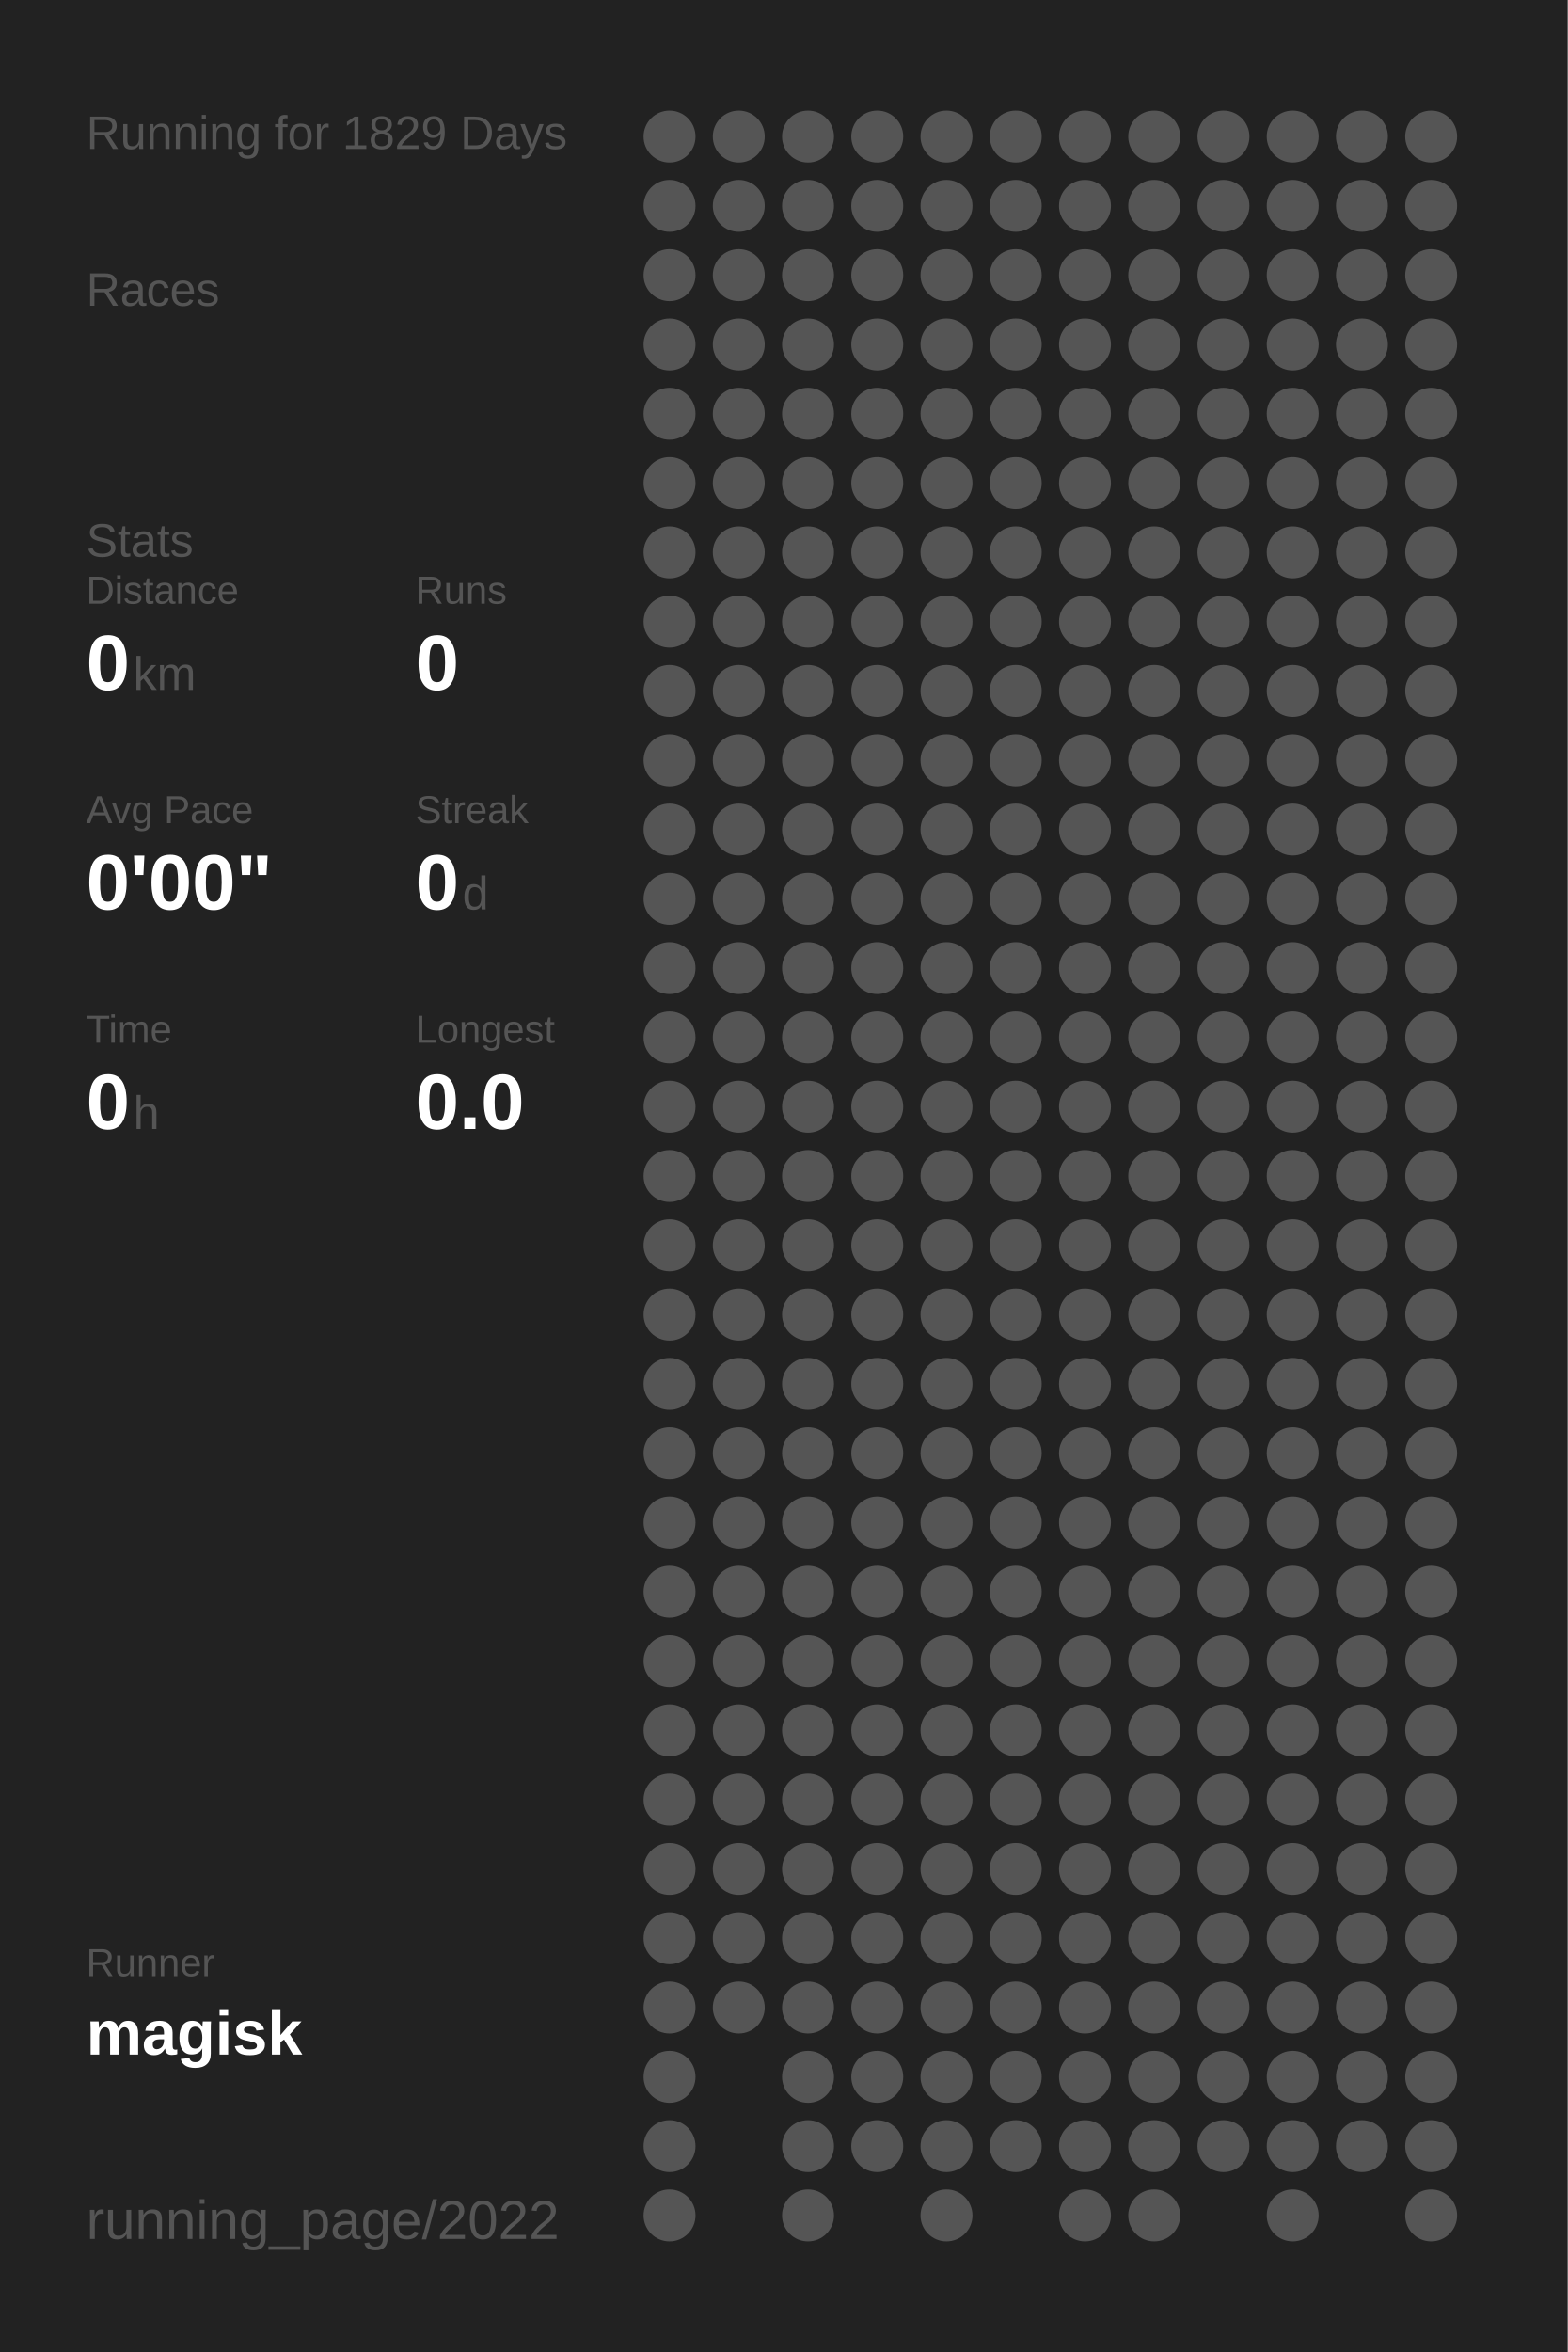
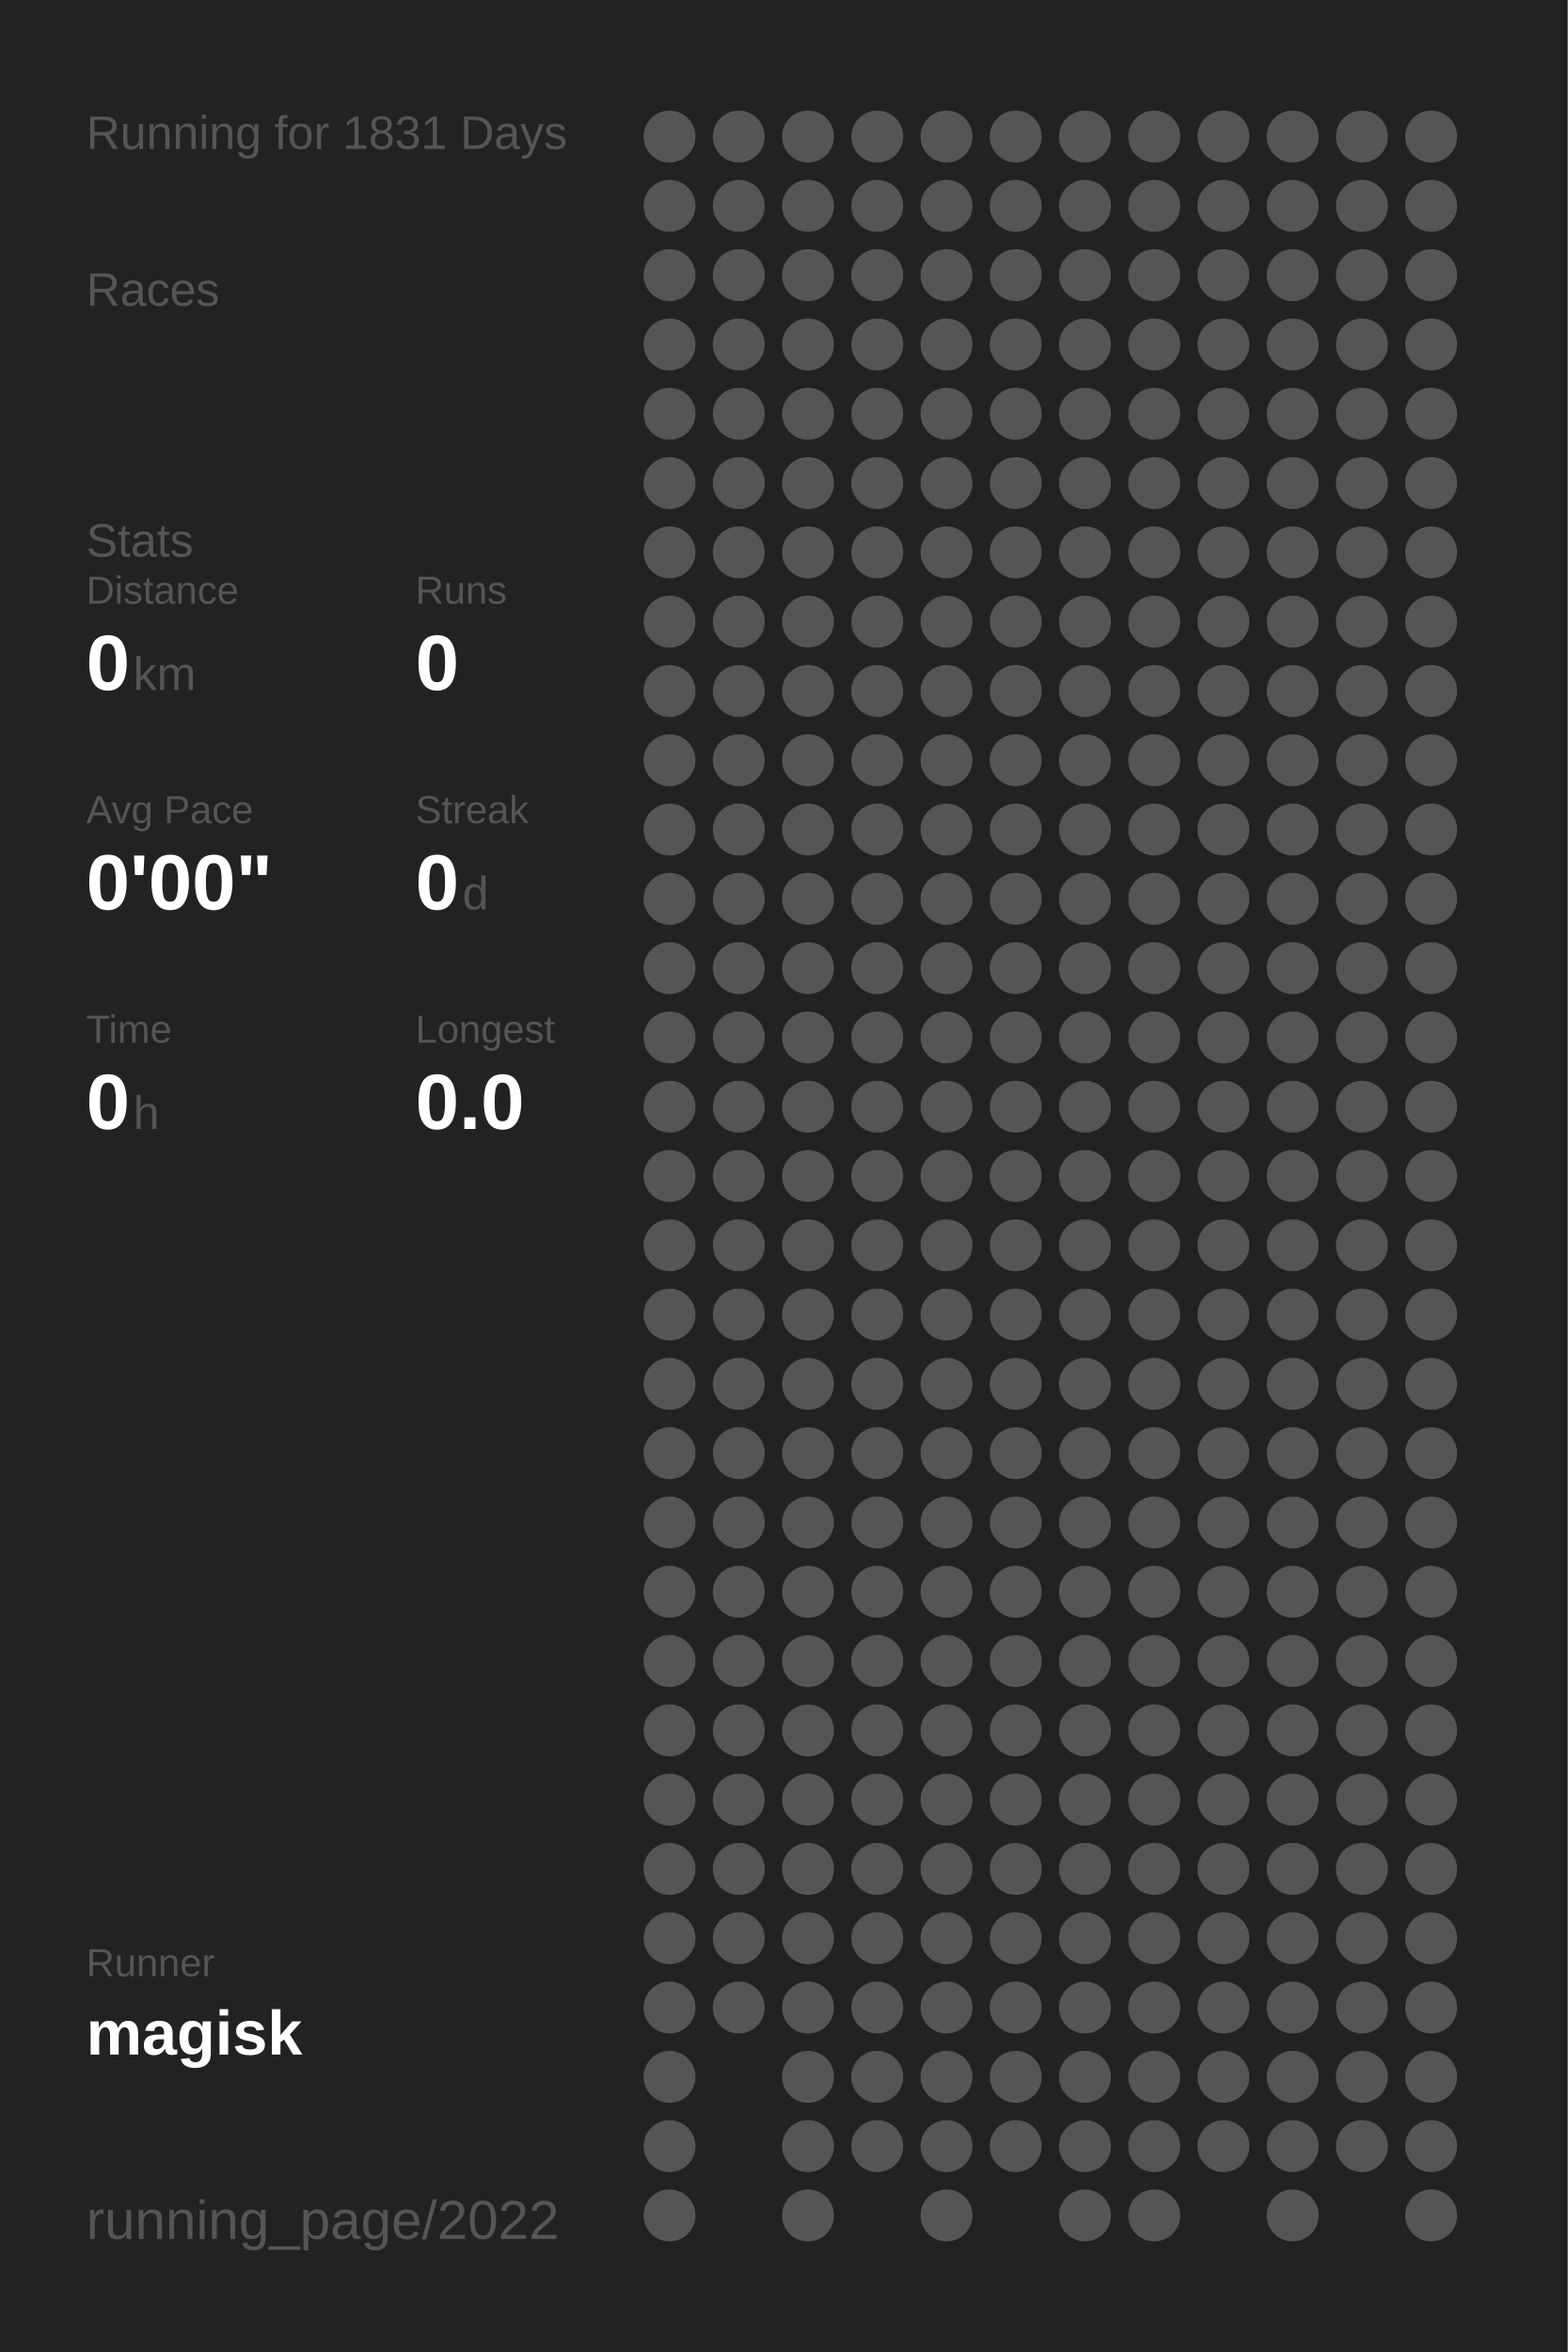
<svg xmlns="http://www.w3.org/2000/svg" baseProfile="full" height="300mm" version="1.1" viewBox="0,0,200,300" width="200mm">
  <defs />
  <rect fill="#222222" height="300" width="200" x="0" y="0" />
-   <text fill="#555555" style="font-size:6px; font-family:Arial;" x="11" y="19">Running for 1829 Days</text>
+   <text fill="#555555" style="font-size:6px; font-family:Arial;" x="11" y="19">Running for 1831 Days</text>
  <text fill="#555555" style="font-size:6px; font-family:Arial;" x="11" y="39">Races</text>
  <text fill="#555555" style="font-size:6px; font-family:Arial;" x="11" y="71">Stats</text>
  <text fill="#555555" style="font-size:5px; font-family:Arial;" x="11" y="77">Distance</text>
  <text fill="#FFFFFF" style="font-size:10px; font-family:Arial; font-weight:bold;" x="11" y="88">0</text>
  <text fill="#555555" style="font-size:6px; font-family:Arial;" x="17" y="88">km</text>
  <text fill="#555555" style="font-size:5px; font-family:Arial;" x="53" y="77">Runs</text>
  <text fill="#FFFFFF" style="font-size:10px; font-family:Arial; font-weight:bold;" x="53" y="88">0</text>
  <text fill="#555555" style="font-size:5px; font-family:Arial;" x="11" y="105">Avg Pace</text>
  <text fill="#FFFFFF" style="font-size:10px; font-family:Arial; font-weight:bold;" x="11" y="116">0'00"</text>
  <text fill="#555555" style="font-size:5px; font-family:Arial;" x="53" y="105">Streak</text>
  <text fill="#FFFFFF" style="font-size:10px; font-family:Arial; font-weight:bold;" x="53" y="116">0</text>
  <text fill="#555555" style="font-size:6px; font-family:Arial;" x="59" y="116">d</text>
  <text fill="#555555" style="font-size:5px; font-family:Arial;" x="11" y="133">Time</text>
  <text fill="#FFFFFF" style="font-size:10px; font-family:Arial; font-weight:bold;" x="11" y="144">0</text>
  <text fill="#555555" style="font-size:6px; font-family:Arial;" x="17" y="144">h</text>
  <text fill="#555555" style="font-size:5px; font-family:Arial;" x="53" y="133">Longest</text>
  <text fill="#FFFFFF" style="font-size:10px; font-family:Arial; font-weight:bold;" x="53" y="144">0.0</text>
  <text fill="#555555" style="font-size:5px; font-family:Arial;" x="11" y="252.065">Runner</text>
  <text fill="#FFFFFF" style="font-size:8px; font-family:Arial; font-weight:bold;" x="11" y="262.065">magisk</text>
  <text fill="#555555" style="font-size:7px; font-family:Arial;" x="11" y="285.581">running_page/2022</text>
  <circle cx="85.417" cy="17.419" fill="#555555" r="3.312" />
  <circle cx="85.417" cy="26.258" fill="#555555" r="3.312" />
  <circle cx="85.417" cy="35.097" fill="#555555" r="3.312" />
  <circle cx="85.417" cy="43.935" fill="#555555" r="3.312" />
  <circle cx="85.417" cy="52.774" fill="#555555" r="3.312" />
  <circle cx="85.417" cy="61.613" fill="#555555" r="3.312" />
  <circle cx="85.417" cy="70.452" fill="#555555" r="3.312" />
  <circle cx="85.417" cy="79.29" fill="#555555" r="3.312" />
  <circle cx="85.417" cy="88.129" fill="#555555" r="3.312" />
  <circle cx="85.417" cy="96.968" fill="#555555" r="3.312" />
  <circle cx="85.417" cy="105.806" fill="#555555" r="3.312" />
  <circle cx="85.417" cy="114.645" fill="#555555" r="3.312" />
  <circle cx="85.417" cy="123.484" fill="#555555" r="3.312" />
  <circle cx="85.417" cy="132.323" fill="#555555" r="3.312" />
  <circle cx="85.417" cy="141.161" fill="#555555" r="3.312" />
  <circle cx="85.417" cy="150" fill="#555555" r="3.312" />
  <circle cx="85.417" cy="158.839" fill="#555555" r="3.312" />
  <circle cx="85.417" cy="167.677" fill="#555555" r="3.312" />
  <circle cx="85.417" cy="176.516" fill="#555555" r="3.312" />
  <circle cx="85.417" cy="185.355" fill="#555555" r="3.312" />
  <circle cx="85.417" cy="194.194" fill="#555555" r="3.312" />
  <circle cx="85.417" cy="203.032" fill="#555555" r="3.312" />
  <circle cx="85.417" cy="211.871" fill="#555555" r="3.312" />
  <circle cx="85.417" cy="220.71" fill="#555555" r="3.312" />
  <circle cx="85.417" cy="229.548" fill="#555555" r="3.312" />
  <circle cx="85.417" cy="238.387" fill="#555555" r="3.312" />
  <circle cx="85.417" cy="247.226" fill="#555555" r="3.312" />
  <circle cx="85.417" cy="256.065" fill="#555555" r="3.312" />
  <circle cx="85.417" cy="264.903" fill="#555555" r="3.312" />
  <circle cx="85.417" cy="273.742" fill="#555555" r="3.312" />
  <circle cx="85.417" cy="282.581" fill="#555555" r="3.312" />
  <circle cx="94.25" cy="17.419" fill="#555555" r="3.312" />
  <circle cx="94.25" cy="26.258" fill="#555555" r="3.312" />
  <circle cx="94.25" cy="35.097" fill="#555555" r="3.312" />
  <circle cx="94.25" cy="43.935" fill="#555555" r="3.312" />
  <circle cx="94.25" cy="52.774" fill="#555555" r="3.312" />
  <circle cx="94.25" cy="61.613" fill="#555555" r="3.312" />
  <circle cx="94.25" cy="70.452" fill="#555555" r="3.312" />
  <circle cx="94.25" cy="79.29" fill="#555555" r="3.312" />
  <circle cx="94.25" cy="88.129" fill="#555555" r="3.312" />
  <circle cx="94.25" cy="96.968" fill="#555555" r="3.312" />
  <circle cx="94.25" cy="105.806" fill="#555555" r="3.312" />
  <circle cx="94.25" cy="114.645" fill="#555555" r="3.312" />
  <circle cx="94.25" cy="123.484" fill="#555555" r="3.312" />
  <circle cx="94.25" cy="132.323" fill="#555555" r="3.312" />
  <circle cx="94.25" cy="141.161" fill="#555555" r="3.312" />
  <circle cx="94.25" cy="150" fill="#555555" r="3.312" />
  <circle cx="94.25" cy="158.839" fill="#555555" r="3.312" />
  <circle cx="94.25" cy="167.677" fill="#555555" r="3.312" />
  <circle cx="94.25" cy="176.516" fill="#555555" r="3.312" />
  <circle cx="94.25" cy="185.355" fill="#555555" r="3.312" />
  <circle cx="94.25" cy="194.194" fill="#555555" r="3.312" />
  <circle cx="94.25" cy="203.032" fill="#555555" r="3.312" />
  <circle cx="94.25" cy="211.871" fill="#555555" r="3.312" />
  <circle cx="94.25" cy="220.71" fill="#555555" r="3.312" />
  <circle cx="94.25" cy="229.548" fill="#555555" r="3.312" />
  <circle cx="94.25" cy="238.387" fill="#555555" r="3.312" />
  <circle cx="94.25" cy="247.226" fill="#555555" r="3.312" />
  <circle cx="94.25" cy="256.065" fill="#555555" r="3.312" />
  <circle cx="103.083" cy="17.419" fill="#555555" r="3.312" />
  <circle cx="103.083" cy="26.258" fill="#555555" r="3.312" />
  <circle cx="103.083" cy="35.097" fill="#555555" r="3.312" />
  <circle cx="103.083" cy="43.935" fill="#555555" r="3.312" />
  <circle cx="103.083" cy="52.774" fill="#555555" r="3.312" />
  <circle cx="103.083" cy="61.613" fill="#555555" r="3.312" />
  <circle cx="103.083" cy="70.452" fill="#555555" r="3.312" />
  <circle cx="103.083" cy="79.29" fill="#555555" r="3.312" />
  <circle cx="103.083" cy="88.129" fill="#555555" r="3.312" />
  <circle cx="103.083" cy="96.968" fill="#555555" r="3.312" />
  <circle cx="103.083" cy="105.806" fill="#555555" r="3.312" />
  <circle cx="103.083" cy="114.645" fill="#555555" r="3.312" />
  <circle cx="103.083" cy="123.484" fill="#555555" r="3.312" />
  <circle cx="103.083" cy="132.323" fill="#555555" r="3.312" />
  <circle cx="103.083" cy="141.161" fill="#555555" r="3.312" />
  <circle cx="103.083" cy="150" fill="#555555" r="3.312" />
  <circle cx="103.083" cy="158.839" fill="#555555" r="3.312" />
  <circle cx="103.083" cy="167.677" fill="#555555" r="3.312" />
  <circle cx="103.083" cy="176.516" fill="#555555" r="3.312" />
  <circle cx="103.083" cy="185.355" fill="#555555" r="3.312" />
  <circle cx="103.083" cy="194.194" fill="#555555" r="3.312" />
  <circle cx="103.083" cy="203.032" fill="#555555" r="3.312" />
  <circle cx="103.083" cy="211.871" fill="#555555" r="3.312" />
  <circle cx="103.083" cy="220.71" fill="#555555" r="3.312" />
  <circle cx="103.083" cy="229.548" fill="#555555" r="3.312" />
  <circle cx="103.083" cy="238.387" fill="#555555" r="3.312" />
  <circle cx="103.083" cy="247.226" fill="#555555" r="3.312" />
  <circle cx="103.083" cy="256.065" fill="#555555" r="3.312" />
  <circle cx="103.083" cy="264.903" fill="#555555" r="3.312" />
  <circle cx="103.083" cy="273.742" fill="#555555" r="3.312" />
  <circle cx="103.083" cy="282.581" fill="#555555" r="3.312" />
  <circle cx="111.917" cy="17.419" fill="#555555" r="3.312" />
  <circle cx="111.917" cy="26.258" fill="#555555" r="3.312" />
  <circle cx="111.917" cy="35.097" fill="#555555" r="3.312" />
  <circle cx="111.917" cy="43.935" fill="#555555" r="3.312" />
  <circle cx="111.917" cy="52.774" fill="#555555" r="3.312" />
  <circle cx="111.917" cy="61.613" fill="#555555" r="3.312" />
  <circle cx="111.917" cy="70.452" fill="#555555" r="3.312" />
  <circle cx="111.917" cy="79.29" fill="#555555" r="3.312" />
  <circle cx="111.917" cy="88.129" fill="#555555" r="3.312" />
  <circle cx="111.917" cy="96.968" fill="#555555" r="3.312" />
  <circle cx="111.917" cy="105.806" fill="#555555" r="3.312" />
  <circle cx="111.917" cy="114.645" fill="#555555" r="3.312" />
  <circle cx="111.917" cy="123.484" fill="#555555" r="3.312" />
  <circle cx="111.917" cy="132.323" fill="#555555" r="3.312" />
  <circle cx="111.917" cy="141.161" fill="#555555" r="3.312" />
  <circle cx="111.917" cy="150" fill="#555555" r="3.312" />
  <circle cx="111.917" cy="158.839" fill="#555555" r="3.312" />
  <circle cx="111.917" cy="167.677" fill="#555555" r="3.312" />
  <circle cx="111.917" cy="176.516" fill="#555555" r="3.312" />
  <circle cx="111.917" cy="185.355" fill="#555555" r="3.312" />
  <circle cx="111.917" cy="194.194" fill="#555555" r="3.312" />
  <circle cx="111.917" cy="203.032" fill="#555555" r="3.312" />
  <circle cx="111.917" cy="211.871" fill="#555555" r="3.312" />
  <circle cx="111.917" cy="220.71" fill="#555555" r="3.312" />
  <circle cx="111.917" cy="229.548" fill="#555555" r="3.312" />
  <circle cx="111.917" cy="238.387" fill="#555555" r="3.312" />
  <circle cx="111.917" cy="247.226" fill="#555555" r="3.312" />
  <circle cx="111.917" cy="256.065" fill="#555555" r="3.312" />
  <circle cx="111.917" cy="264.903" fill="#555555" r="3.312" />
  <circle cx="111.917" cy="273.742" fill="#555555" r="3.312" />
  <circle cx="120.75" cy="17.419" fill="#555555" r="3.312" />
  <circle cx="120.75" cy="26.258" fill="#555555" r="3.312" />
  <circle cx="120.75" cy="35.097" fill="#555555" r="3.312" />
  <circle cx="120.75" cy="43.935" fill="#555555" r="3.312" />
  <circle cx="120.75" cy="52.774" fill="#555555" r="3.312" />
  <circle cx="120.75" cy="61.613" fill="#555555" r="3.312" />
  <circle cx="120.75" cy="70.452" fill="#555555" r="3.312" />
  <circle cx="120.75" cy="79.29" fill="#555555" r="3.312" />
  <circle cx="120.75" cy="88.129" fill="#555555" r="3.312" />
  <circle cx="120.75" cy="96.968" fill="#555555" r="3.312" />
  <circle cx="120.75" cy="105.806" fill="#555555" r="3.312" />
  <circle cx="120.75" cy="114.645" fill="#555555" r="3.312" />
  <circle cx="120.75" cy="123.484" fill="#555555" r="3.312" />
  <circle cx="120.75" cy="132.323" fill="#555555" r="3.312" />
  <circle cx="120.75" cy="141.161" fill="#555555" r="3.312" />
  <circle cx="120.75" cy="150" fill="#555555" r="3.312" />
  <circle cx="120.75" cy="158.839" fill="#555555" r="3.312" />
  <circle cx="120.75" cy="167.677" fill="#555555" r="3.312" />
  <circle cx="120.75" cy="176.516" fill="#555555" r="3.312" />
  <circle cx="120.75" cy="185.355" fill="#555555" r="3.312" />
  <circle cx="120.75" cy="194.194" fill="#555555" r="3.312" />
  <circle cx="120.75" cy="203.032" fill="#555555" r="3.312" />
  <circle cx="120.75" cy="211.871" fill="#555555" r="3.312" />
  <circle cx="120.75" cy="220.71" fill="#555555" r="3.312" />
  <circle cx="120.75" cy="229.548" fill="#555555" r="3.312" />
  <circle cx="120.75" cy="238.387" fill="#555555" r="3.312" />
  <circle cx="120.75" cy="247.226" fill="#555555" r="3.312" />
  <circle cx="120.75" cy="256.065" fill="#555555" r="3.312" />
  <circle cx="120.75" cy="264.903" fill="#555555" r="3.312" />
  <circle cx="120.75" cy="273.742" fill="#555555" r="3.312" />
  <circle cx="120.75" cy="282.581" fill="#555555" r="3.312" />
  <circle cx="129.583" cy="17.419" fill="#555555" r="3.312" />
  <circle cx="129.583" cy="26.258" fill="#555555" r="3.312" />
  <circle cx="129.583" cy="35.097" fill="#555555" r="3.312" />
  <circle cx="129.583" cy="43.935" fill="#555555" r="3.312" />
  <circle cx="129.583" cy="52.774" fill="#555555" r="3.312" />
  <circle cx="129.583" cy="61.613" fill="#555555" r="3.312" />
  <circle cx="129.583" cy="70.452" fill="#555555" r="3.312" />
  <circle cx="129.583" cy="79.29" fill="#555555" r="3.312" />
  <circle cx="129.583" cy="88.129" fill="#555555" r="3.312" />
  <circle cx="129.583" cy="96.968" fill="#555555" r="3.312" />
  <circle cx="129.583" cy="105.806" fill="#555555" r="3.312" />
  <circle cx="129.583" cy="114.645" fill="#555555" r="3.312" />
  <circle cx="129.583" cy="123.484" fill="#555555" r="3.312" />
  <circle cx="129.583" cy="132.323" fill="#555555" r="3.312" />
  <circle cx="129.583" cy="141.161" fill="#555555" r="3.312" />
  <circle cx="129.583" cy="150" fill="#555555" r="3.312" />
  <circle cx="129.583" cy="158.839" fill="#555555" r="3.312" />
  <circle cx="129.583" cy="167.677" fill="#555555" r="3.312" />
  <circle cx="129.583" cy="176.516" fill="#555555" r="3.312" />
  <circle cx="129.583" cy="185.355" fill="#555555" r="3.312" />
  <circle cx="129.583" cy="194.194" fill="#555555" r="3.312" />
  <circle cx="129.583" cy="203.032" fill="#555555" r="3.312" />
  <circle cx="129.583" cy="211.871" fill="#555555" r="3.312" />
  <circle cx="129.583" cy="220.71" fill="#555555" r="3.312" />
  <circle cx="129.583" cy="229.548" fill="#555555" r="3.312" />
  <circle cx="129.583" cy="238.387" fill="#555555" r="3.312" />
  <circle cx="129.583" cy="247.226" fill="#555555" r="3.312" />
  <circle cx="129.583" cy="256.065" fill="#555555" r="3.312" />
  <circle cx="129.583" cy="264.903" fill="#555555" r="3.312" />
  <circle cx="129.583" cy="273.742" fill="#555555" r="3.312" />
  <circle cx="138.417" cy="17.419" fill="#555555" r="3.312" />
  <circle cx="138.417" cy="26.258" fill="#555555" r="3.312" />
  <circle cx="138.417" cy="35.097" fill="#555555" r="3.312" />
  <circle cx="138.417" cy="43.935" fill="#555555" r="3.312" />
  <circle cx="138.417" cy="52.774" fill="#555555" r="3.312" />
  <circle cx="138.417" cy="61.613" fill="#555555" r="3.312" />
  <circle cx="138.417" cy="70.452" fill="#555555" r="3.312" />
  <circle cx="138.417" cy="79.29" fill="#555555" r="3.312" />
  <circle cx="138.417" cy="88.129" fill="#555555" r="3.312" />
  <circle cx="138.417" cy="96.968" fill="#555555" r="3.312" />
  <circle cx="138.417" cy="105.806" fill="#555555" r="3.312" />
  <circle cx="138.417" cy="114.645" fill="#555555" r="3.312" />
  <circle cx="138.417" cy="123.484" fill="#555555" r="3.312" />
  <circle cx="138.417" cy="132.323" fill="#555555" r="3.312" />
  <circle cx="138.417" cy="141.161" fill="#555555" r="3.312" />
  <circle cx="138.417" cy="150" fill="#555555" r="3.312" />
  <circle cx="138.417" cy="158.839" fill="#555555" r="3.312" />
  <circle cx="138.417" cy="167.677" fill="#555555" r="3.312" />
  <circle cx="138.417" cy="176.516" fill="#555555" r="3.312" />
  <circle cx="138.417" cy="185.355" fill="#555555" r="3.312" />
  <circle cx="138.417" cy="194.194" fill="#555555" r="3.312" />
  <circle cx="138.417" cy="203.032" fill="#555555" r="3.312" />
  <circle cx="138.417" cy="211.871" fill="#555555" r="3.312" />
  <circle cx="138.417" cy="220.71" fill="#555555" r="3.312" />
  <circle cx="138.417" cy="229.548" fill="#555555" r="3.312" />
  <circle cx="138.417" cy="238.387" fill="#555555" r="3.312" />
  <circle cx="138.417" cy="247.226" fill="#555555" r="3.312" />
  <circle cx="138.417" cy="256.065" fill="#555555" r="3.312" />
  <circle cx="138.417" cy="264.903" fill="#555555" r="3.312" />
  <circle cx="138.417" cy="273.742" fill="#555555" r="3.312" />
  <circle cx="138.417" cy="282.581" fill="#555555" r="3.312" />
  <circle cx="147.25" cy="17.419" fill="#555555" r="3.312" />
  <circle cx="147.25" cy="26.258" fill="#555555" r="3.312" />
  <circle cx="147.25" cy="35.097" fill="#555555" r="3.312" />
  <circle cx="147.25" cy="43.935" fill="#555555" r="3.312" />
  <circle cx="147.25" cy="52.774" fill="#555555" r="3.312" />
  <circle cx="147.25" cy="61.613" fill="#555555" r="3.312" />
  <circle cx="147.25" cy="70.452" fill="#555555" r="3.312" />
  <circle cx="147.25" cy="79.29" fill="#555555" r="3.312" />
  <circle cx="147.25" cy="88.129" fill="#555555" r="3.312" />
  <circle cx="147.25" cy="96.968" fill="#555555" r="3.312" />
  <circle cx="147.25" cy="105.806" fill="#555555" r="3.312" />
  <circle cx="147.25" cy="114.645" fill="#555555" r="3.312" />
  <circle cx="147.25" cy="123.484" fill="#555555" r="3.312" />
  <circle cx="147.25" cy="132.323" fill="#555555" r="3.312" />
  <circle cx="147.25" cy="141.161" fill="#555555" r="3.312" />
  <circle cx="147.25" cy="150" fill="#555555" r="3.312" />
  <circle cx="147.25" cy="158.839" fill="#555555" r="3.312" />
  <circle cx="147.25" cy="167.677" fill="#555555" r="3.312" />
  <circle cx="147.25" cy="176.516" fill="#555555" r="3.312" />
  <circle cx="147.25" cy="185.355" fill="#555555" r="3.312" />
  <circle cx="147.25" cy="194.194" fill="#555555" r="3.312" />
  <circle cx="147.25" cy="203.032" fill="#555555" r="3.312" />
  <circle cx="147.25" cy="211.871" fill="#555555" r="3.312" />
  <circle cx="147.25" cy="220.71" fill="#555555" r="3.312" />
  <circle cx="147.25" cy="229.548" fill="#555555" r="3.312" />
  <circle cx="147.25" cy="238.387" fill="#555555" r="3.312" />
  <circle cx="147.25" cy="247.226" fill="#555555" r="3.312" />
  <circle cx="147.25" cy="256.065" fill="#555555" r="3.312" />
  <circle cx="147.25" cy="264.903" fill="#555555" r="3.312" />
  <circle cx="147.25" cy="273.742" fill="#555555" r="3.312" />
  <circle cx="147.25" cy="282.581" fill="#555555" r="3.312" />
  <circle cx="156.083" cy="17.419" fill="#555555" r="3.312" />
  <circle cx="156.083" cy="26.258" fill="#555555" r="3.312" />
  <circle cx="156.083" cy="35.097" fill="#555555" r="3.312" />
  <circle cx="156.083" cy="43.935" fill="#555555" r="3.312" />
  <circle cx="156.083" cy="52.774" fill="#555555" r="3.312" />
  <circle cx="156.083" cy="61.613" fill="#555555" r="3.312" />
  <circle cx="156.083" cy="70.452" fill="#555555" r="3.312" />
  <circle cx="156.083" cy="79.29" fill="#555555" r="3.312" />
  <circle cx="156.083" cy="88.129" fill="#555555" r="3.312" />
  <circle cx="156.083" cy="96.968" fill="#555555" r="3.312" />
  <circle cx="156.083" cy="105.806" fill="#555555" r="3.312" />
  <circle cx="156.083" cy="114.645" fill="#555555" r="3.312" />
  <circle cx="156.083" cy="123.484" fill="#555555" r="3.312" />
  <circle cx="156.083" cy="132.323" fill="#555555" r="3.312" />
  <circle cx="156.083" cy="141.161" fill="#555555" r="3.312" />
  <circle cx="156.083" cy="150" fill="#555555" r="3.312" />
  <circle cx="156.083" cy="158.839" fill="#555555" r="3.312" />
  <circle cx="156.083" cy="167.677" fill="#555555" r="3.312" />
  <circle cx="156.083" cy="176.516" fill="#555555" r="3.312" />
  <circle cx="156.083" cy="185.355" fill="#555555" r="3.312" />
  <circle cx="156.083" cy="194.194" fill="#555555" r="3.312" />
  <circle cx="156.083" cy="203.032" fill="#555555" r="3.312" />
  <circle cx="156.083" cy="211.871" fill="#555555" r="3.312" />
  <circle cx="156.083" cy="220.71" fill="#555555" r="3.312" />
  <circle cx="156.083" cy="229.548" fill="#555555" r="3.312" />
  <circle cx="156.083" cy="238.387" fill="#555555" r="3.312" />
  <circle cx="156.083" cy="247.226" fill="#555555" r="3.312" />
  <circle cx="156.083" cy="256.065" fill="#555555" r="3.312" />
  <circle cx="156.083" cy="264.903" fill="#555555" r="3.312" />
  <circle cx="156.083" cy="273.742" fill="#555555" r="3.312" />
  <circle cx="164.917" cy="17.419" fill="#555555" r="3.312" />
  <circle cx="164.917" cy="26.258" fill="#555555" r="3.312" />
  <circle cx="164.917" cy="35.097" fill="#555555" r="3.312" />
  <circle cx="164.917" cy="43.935" fill="#555555" r="3.312" />
  <circle cx="164.917" cy="52.774" fill="#555555" r="3.312" />
  <circle cx="164.917" cy="61.613" fill="#555555" r="3.312" />
  <circle cx="164.917" cy="70.452" fill="#555555" r="3.312" />
  <circle cx="164.917" cy="79.29" fill="#555555" r="3.312" />
  <circle cx="164.917" cy="88.129" fill="#555555" r="3.312" />
  <circle cx="164.917" cy="96.968" fill="#555555" r="3.312" />
  <circle cx="164.917" cy="105.806" fill="#555555" r="3.312" />
  <circle cx="164.917" cy="114.645" fill="#555555" r="3.312" />
  <circle cx="164.917" cy="123.484" fill="#555555" r="3.312" />
  <circle cx="164.917" cy="132.323" fill="#555555" r="3.312" />
  <circle cx="164.917" cy="141.161" fill="#555555" r="3.312" />
  <circle cx="164.917" cy="150" fill="#555555" r="3.312" />
  <circle cx="164.917" cy="158.839" fill="#555555" r="3.312" />
  <circle cx="164.917" cy="167.677" fill="#555555" r="3.312" />
  <circle cx="164.917" cy="176.516" fill="#555555" r="3.312" />
  <circle cx="164.917" cy="185.355" fill="#555555" r="3.312" />
  <circle cx="164.917" cy="194.194" fill="#555555" r="3.312" />
  <circle cx="164.917" cy="203.032" fill="#555555" r="3.312" />
  <circle cx="164.917" cy="211.871" fill="#555555" r="3.312" />
  <circle cx="164.917" cy="220.71" fill="#555555" r="3.312" />
  <circle cx="164.917" cy="229.548" fill="#555555" r="3.312" />
  <circle cx="164.917" cy="238.387" fill="#555555" r="3.312" />
  <circle cx="164.917" cy="247.226" fill="#555555" r="3.312" />
  <circle cx="164.917" cy="256.065" fill="#555555" r="3.312" />
  <circle cx="164.917" cy="264.903" fill="#555555" r="3.312" />
  <circle cx="164.917" cy="273.742" fill="#555555" r="3.312" />
  <circle cx="164.917" cy="282.581" fill="#555555" r="3.312" />
  <circle cx="173.75" cy="17.419" fill="#555555" r="3.312" />
  <circle cx="173.75" cy="26.258" fill="#555555" r="3.312" />
  <circle cx="173.75" cy="35.097" fill="#555555" r="3.312" />
  <circle cx="173.75" cy="43.935" fill="#555555" r="3.312" />
  <circle cx="173.75" cy="52.774" fill="#555555" r="3.312" />
  <circle cx="173.75" cy="61.613" fill="#555555" r="3.312" />
  <circle cx="173.75" cy="70.452" fill="#555555" r="3.312" />
  <circle cx="173.75" cy="79.29" fill="#555555" r="3.312" />
  <circle cx="173.75" cy="88.129" fill="#555555" r="3.312" />
  <circle cx="173.75" cy="96.968" fill="#555555" r="3.312" />
  <circle cx="173.75" cy="105.806" fill="#555555" r="3.312" />
  <circle cx="173.75" cy="114.645" fill="#555555" r="3.312" />
  <circle cx="173.75" cy="123.484" fill="#555555" r="3.312" />
  <circle cx="173.75" cy="132.323" fill="#555555" r="3.312" />
  <circle cx="173.75" cy="141.161" fill="#555555" r="3.312" />
  <circle cx="173.75" cy="150" fill="#555555" r="3.312" />
  <circle cx="173.75" cy="158.839" fill="#555555" r="3.312" />
  <circle cx="173.75" cy="167.677" fill="#555555" r="3.312" />
  <circle cx="173.75" cy="176.516" fill="#555555" r="3.312" />
  <circle cx="173.75" cy="185.355" fill="#555555" r="3.312" />
  <circle cx="173.75" cy="194.194" fill="#555555" r="3.312" />
  <circle cx="173.75" cy="203.032" fill="#555555" r="3.312" />
  <circle cx="173.75" cy="211.871" fill="#555555" r="3.312" />
  <circle cx="173.75" cy="220.71" fill="#555555" r="3.312" />
  <circle cx="173.75" cy="229.548" fill="#555555" r="3.312" />
  <circle cx="173.75" cy="238.387" fill="#555555" r="3.312" />
  <circle cx="173.75" cy="247.226" fill="#555555" r="3.312" />
  <circle cx="173.75" cy="256.065" fill="#555555" r="3.312" />
  <circle cx="173.75" cy="264.903" fill="#555555" r="3.312" />
  <circle cx="173.75" cy="273.742" fill="#555555" r="3.312" />
  <circle cx="182.583" cy="17.419" fill="#555555" r="3.312" />
  <circle cx="182.583" cy="26.258" fill="#555555" r="3.312" />
  <circle cx="182.583" cy="35.097" fill="#555555" r="3.312" />
  <circle cx="182.583" cy="43.935" fill="#555555" r="3.312" />
  <circle cx="182.583" cy="52.774" fill="#555555" r="3.312" />
  <circle cx="182.583" cy="61.613" fill="#555555" r="3.312" />
  <circle cx="182.583" cy="70.452" fill="#555555" r="3.312" />
  <circle cx="182.583" cy="79.29" fill="#555555" r="3.312" />
  <circle cx="182.583" cy="88.129" fill="#555555" r="3.312" />
  <circle cx="182.583" cy="96.968" fill="#555555" r="3.312" />
  <circle cx="182.583" cy="105.806" fill="#555555" r="3.312" />
  <circle cx="182.583" cy="114.645" fill="#555555" r="3.312" />
  <circle cx="182.583" cy="123.484" fill="#555555" r="3.312" />
  <circle cx="182.583" cy="132.323" fill="#555555" r="3.312" />
  <circle cx="182.583" cy="141.161" fill="#555555" r="3.312" />
  <circle cx="182.583" cy="150" fill="#555555" r="3.312" />
  <circle cx="182.583" cy="158.839" fill="#555555" r="3.312" />
  <circle cx="182.583" cy="167.677" fill="#555555" r="3.312" />
  <circle cx="182.583" cy="176.516" fill="#555555" r="3.312" />
  <circle cx="182.583" cy="185.355" fill="#555555" r="3.312" />
  <circle cx="182.583" cy="194.194" fill="#555555" r="3.312" />
  <circle cx="182.583" cy="203.032" fill="#555555" r="3.312" />
  <circle cx="182.583" cy="211.871" fill="#555555" r="3.312" />
  <circle cx="182.583" cy="220.71" fill="#555555" r="3.312" />
  <circle cx="182.583" cy="229.548" fill="#555555" r="3.312" />
  <circle cx="182.583" cy="238.387" fill="#555555" r="3.312" />
  <circle cx="182.583" cy="247.226" fill="#555555" r="3.312" />
  <circle cx="182.583" cy="256.065" fill="#555555" r="3.312" />
  <circle cx="182.583" cy="264.903" fill="#555555" r="3.312" />
  <circle cx="182.583" cy="273.742" fill="#555555" r="3.312" />
  <circle cx="182.583" cy="282.581" fill="#555555" r="3.312" />
</svg>
